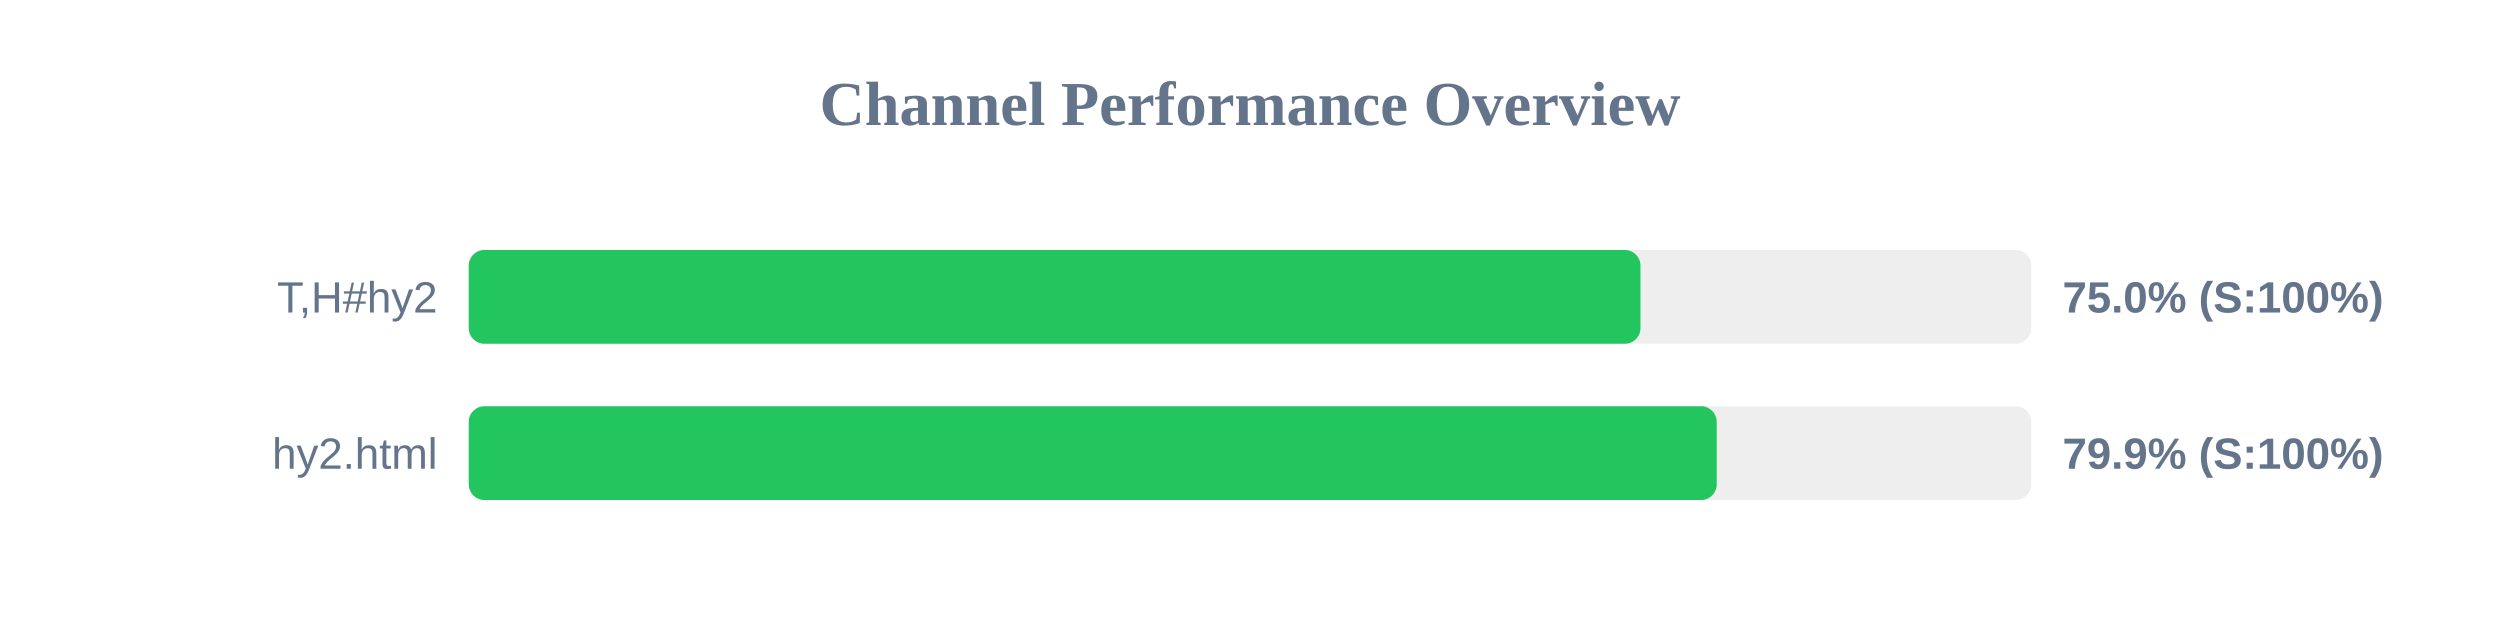
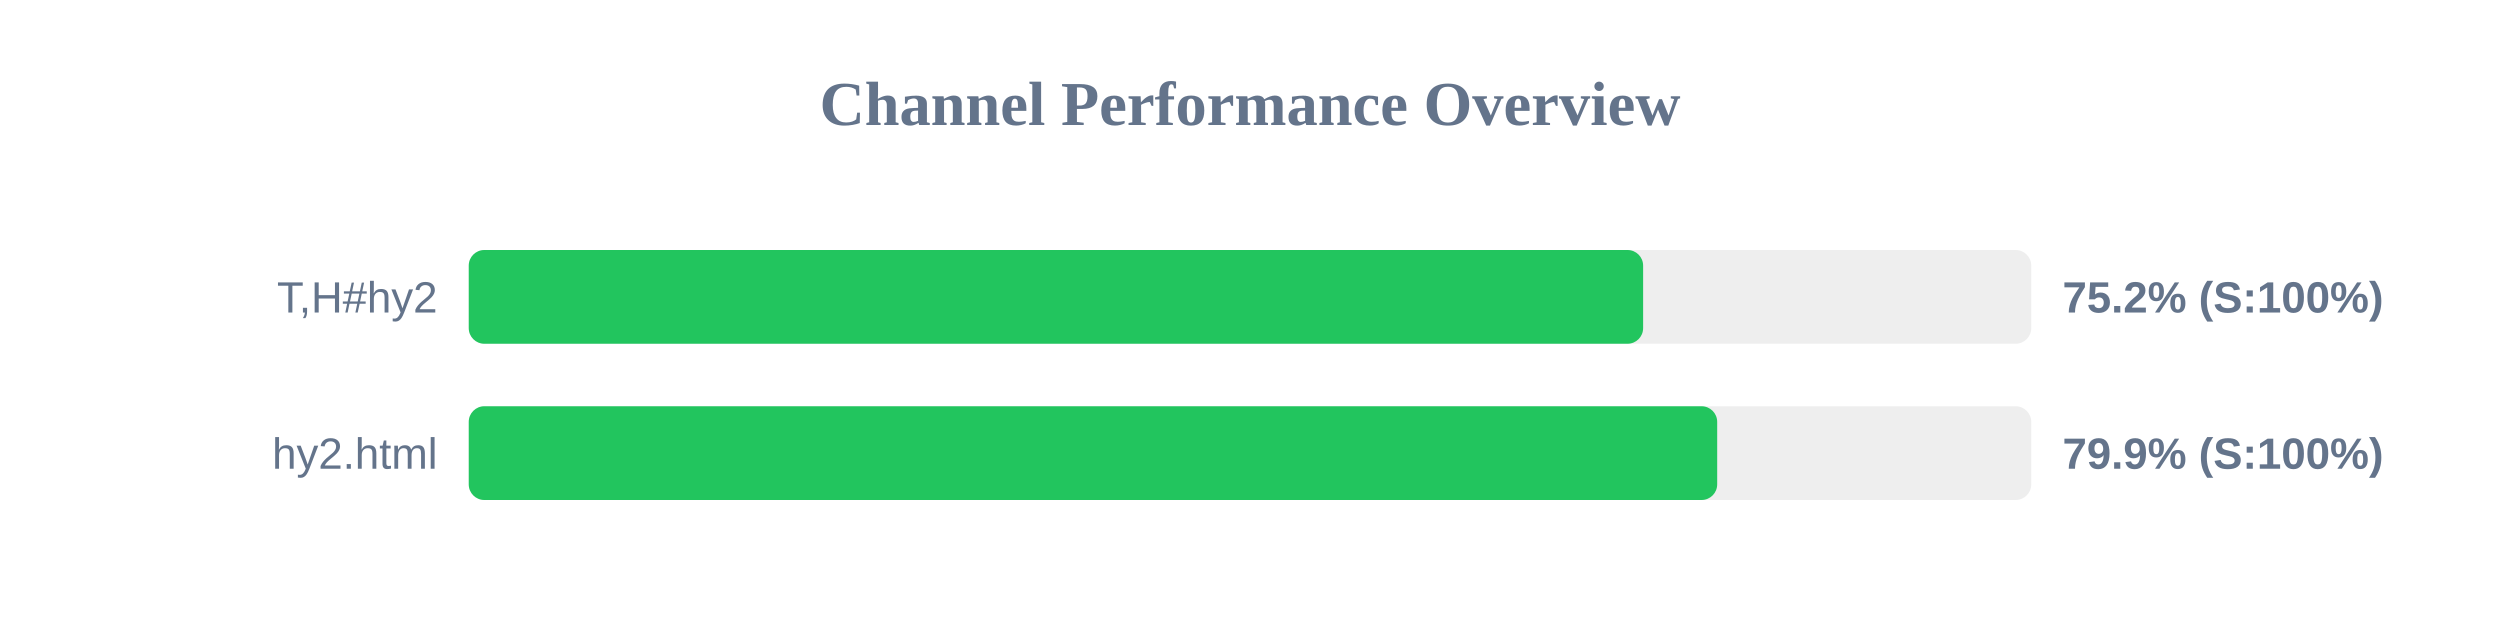
<svg xmlns="http://www.w3.org/2000/svg" width="800" height="200" version="1.1">
  <style>
        .row { font: 14px Arial; fill: #64748b; }
        .score { font: bold 14px Arial; fill: #64748b; }
    </style>
  <text x="400" y="40" text-anchor="middle" font-size="20px" font-weight="bold" fill="#64748b">Channel Performance Overview</text>
  <rect x="150" y="80" width="500" height="30" fill="#eee" rx="5" />
-   <rect x="150" y="80" width="374.95" height="30" fill="#22c55e" rx="5" />
+   <rect x="150" y="80" width="375.8" height="30" fill="#22c55e" rx="5" />
  <text x="140" y="100" text-anchor="end" class="row">T,H#hy2</text>
-   <text x="660" y="100" text-anchor="start" class="score">75.0% (S:100%)</text>
+   <text x="660" y="100" text-anchor="start" class="score">75.2% (S:100%)</text>
  <rect x="150" y="130" width="500" height="30" fill="#eee" rx="5" />
-   <rect x="150" y="130" width="399.35" height="30" fill="#22c55e" rx="5" />
+   <rect x="150" y="130" width="399.5" height="30" fill="#22c55e" rx="5" />
  <text x="140" y="150" text-anchor="end" class="row">hy2.html</text>
  <text x="660" y="150" text-anchor="start" class="score">79.9% (S:100%)</text>
</svg>
